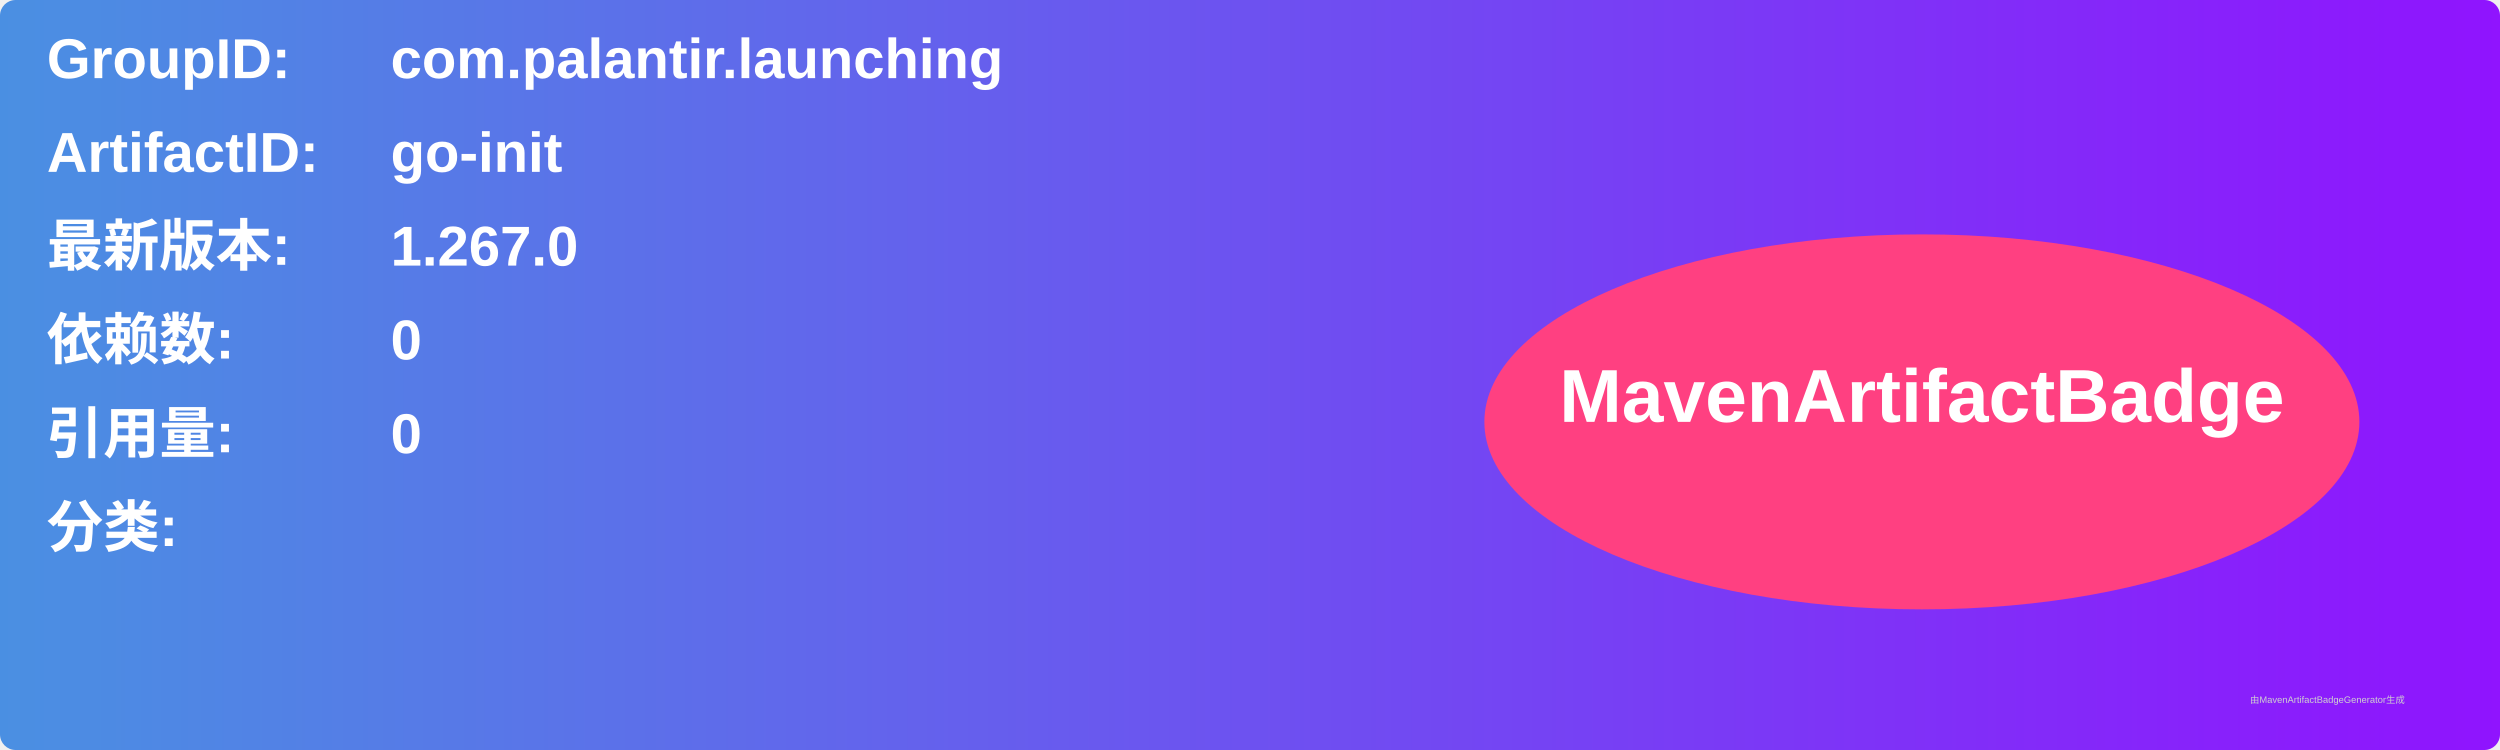
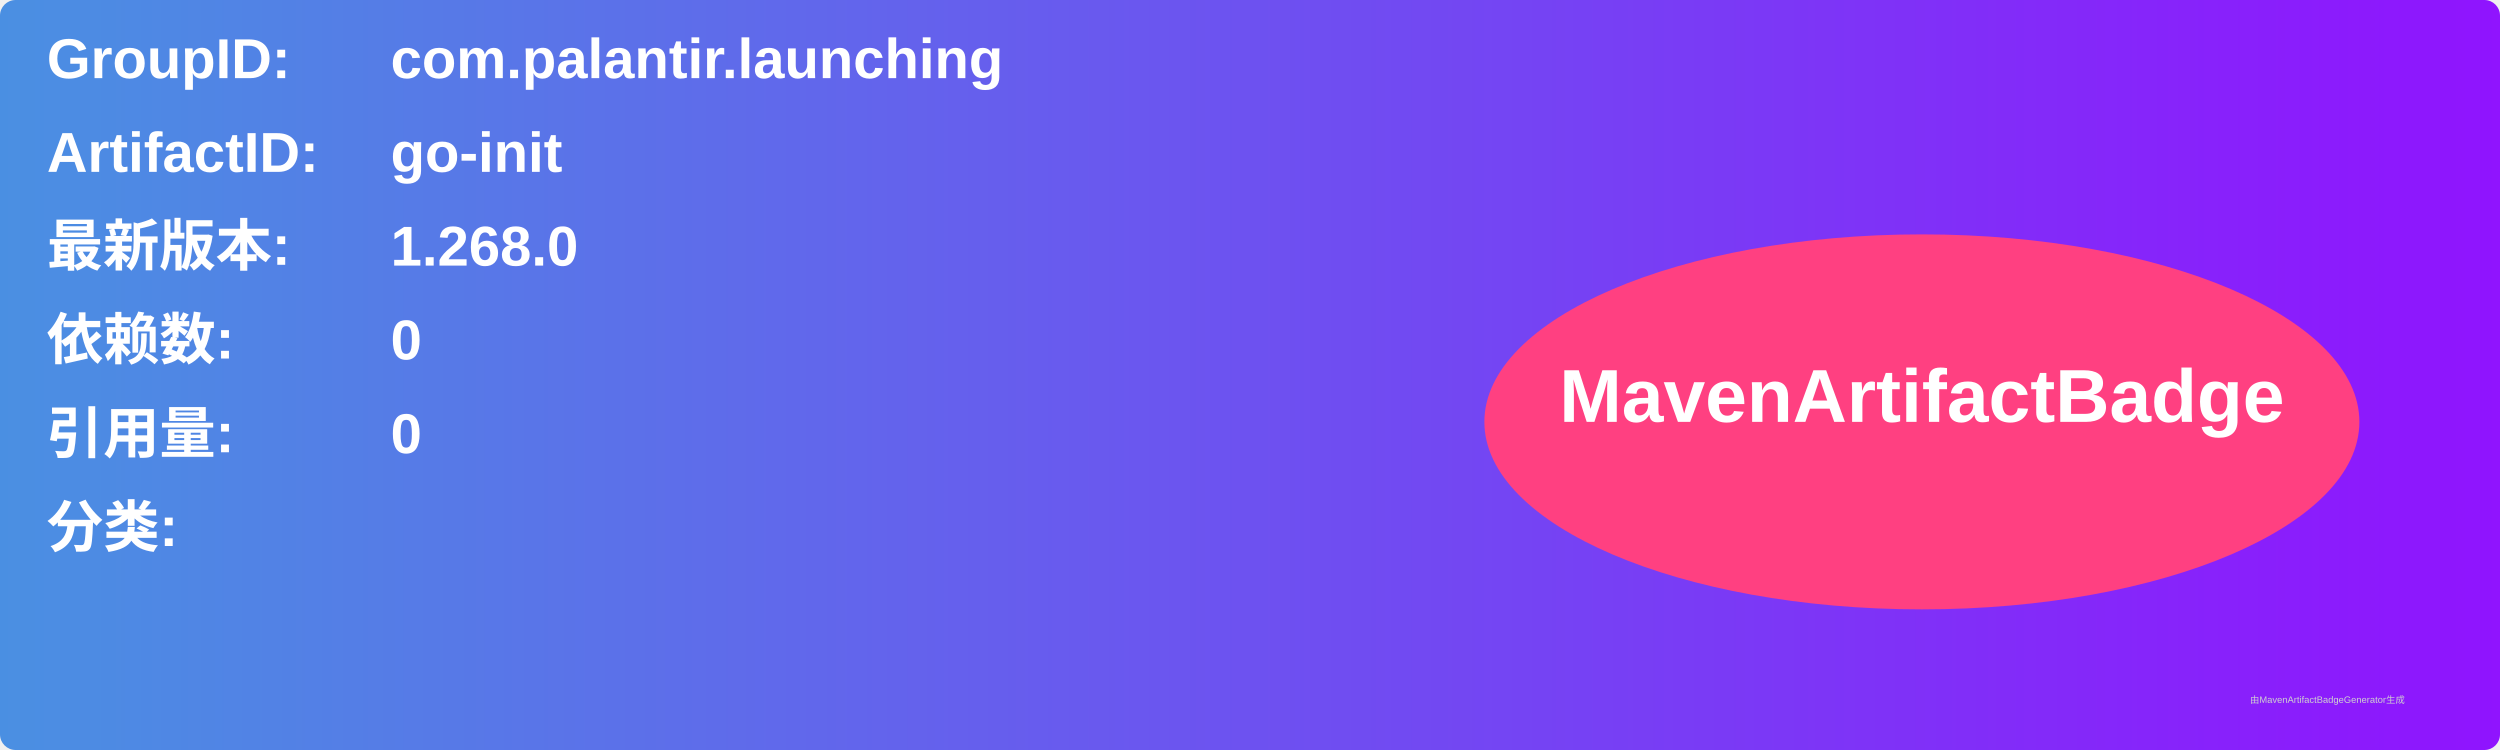
<svg xmlns="http://www.w3.org/2000/svg" width="800" height="240" viewBox="0 0 800 240">
  <linearGradient id="grad" x1="0%" y1="0%" x2="100%" y2="0%">
    <stop offset="0%" stop-color="#4a90e2" />
    <stop offset="100%" stop-color="#9013fe" />
  </linearGradient>
  <rect width="100%" height="100%" rx="5" ry="5" fill="url(#grad)" />
  <g transform="translate(15, 15)">
    <text x="0" y="10" font-family="Arial" font-size="18" fill="white" font-weight="bold" width="260">GroupID:</text>
    <text x="110" y="10" font-family="Arial" font-size="18" fill="white" font-weight="bold" width="460">com.palantir.launching</text>
    <text x="0" y="40" font-family="Arial" font-size="18" fill="white" font-weight="bold" width="260">ArtifactID:</text>
    <text x="110" y="40" font-family="Arial" font-size="18" fill="white" font-weight="bold" width="460">go-init</text>
    <text x="0" y="70" font-family="Arial" font-size="18" fill="white" font-weight="bold">最新版本:</text>
    <text x="110" y="70" font-family="Arial" font-size="18" fill="white" font-weight="bold">
-       <tspan font-weight="bold">1.267.0</tspan>
+       <tspan font-weight="bold">1.268.0</tspan>
    </text>
    <text x="0" y="100" font-family="Arial" font-size="18" fill="white" font-weight="bold">依赖数: </text>
    <text x="110" y="100" font-family="Arial" font-size="18" fill="white">
      <tspan font-weight="bold">0</tspan>
    </text>
    <text x="0" y="130" font-family="Arial" font-size="18" fill="white" font-weight="bold">引用量: </text>
    <text x="110" y="130" font-family="Arial" font-size="18" fill="white">
      <tspan font-weight="bold">0</tspan>
    </text>
    <text x="0" y="160" font-family="Arial" font-size="18" fill="white" font-weight="bold">分类:</text>
    <text x="10" y="190" font-family="Arial" font-size="10" fill="white">
      <tspan font-weight="bold" />
    </text>
    <ellipse cx="600" cy="120" rx="140" ry="60" fill="#ff4081" />
    <text x="600" y="120" text-anchor="middle" font-family="Arial" font-size="24" fill="white" font-weight="bold">MavenArtifactBadge</text>
  </g>
  <text x="720" y="225" font-family="Arial" font-size="3" fill="#d0d0d0">由MavenArtifactBadgeGenerator生成</text>
</svg>
